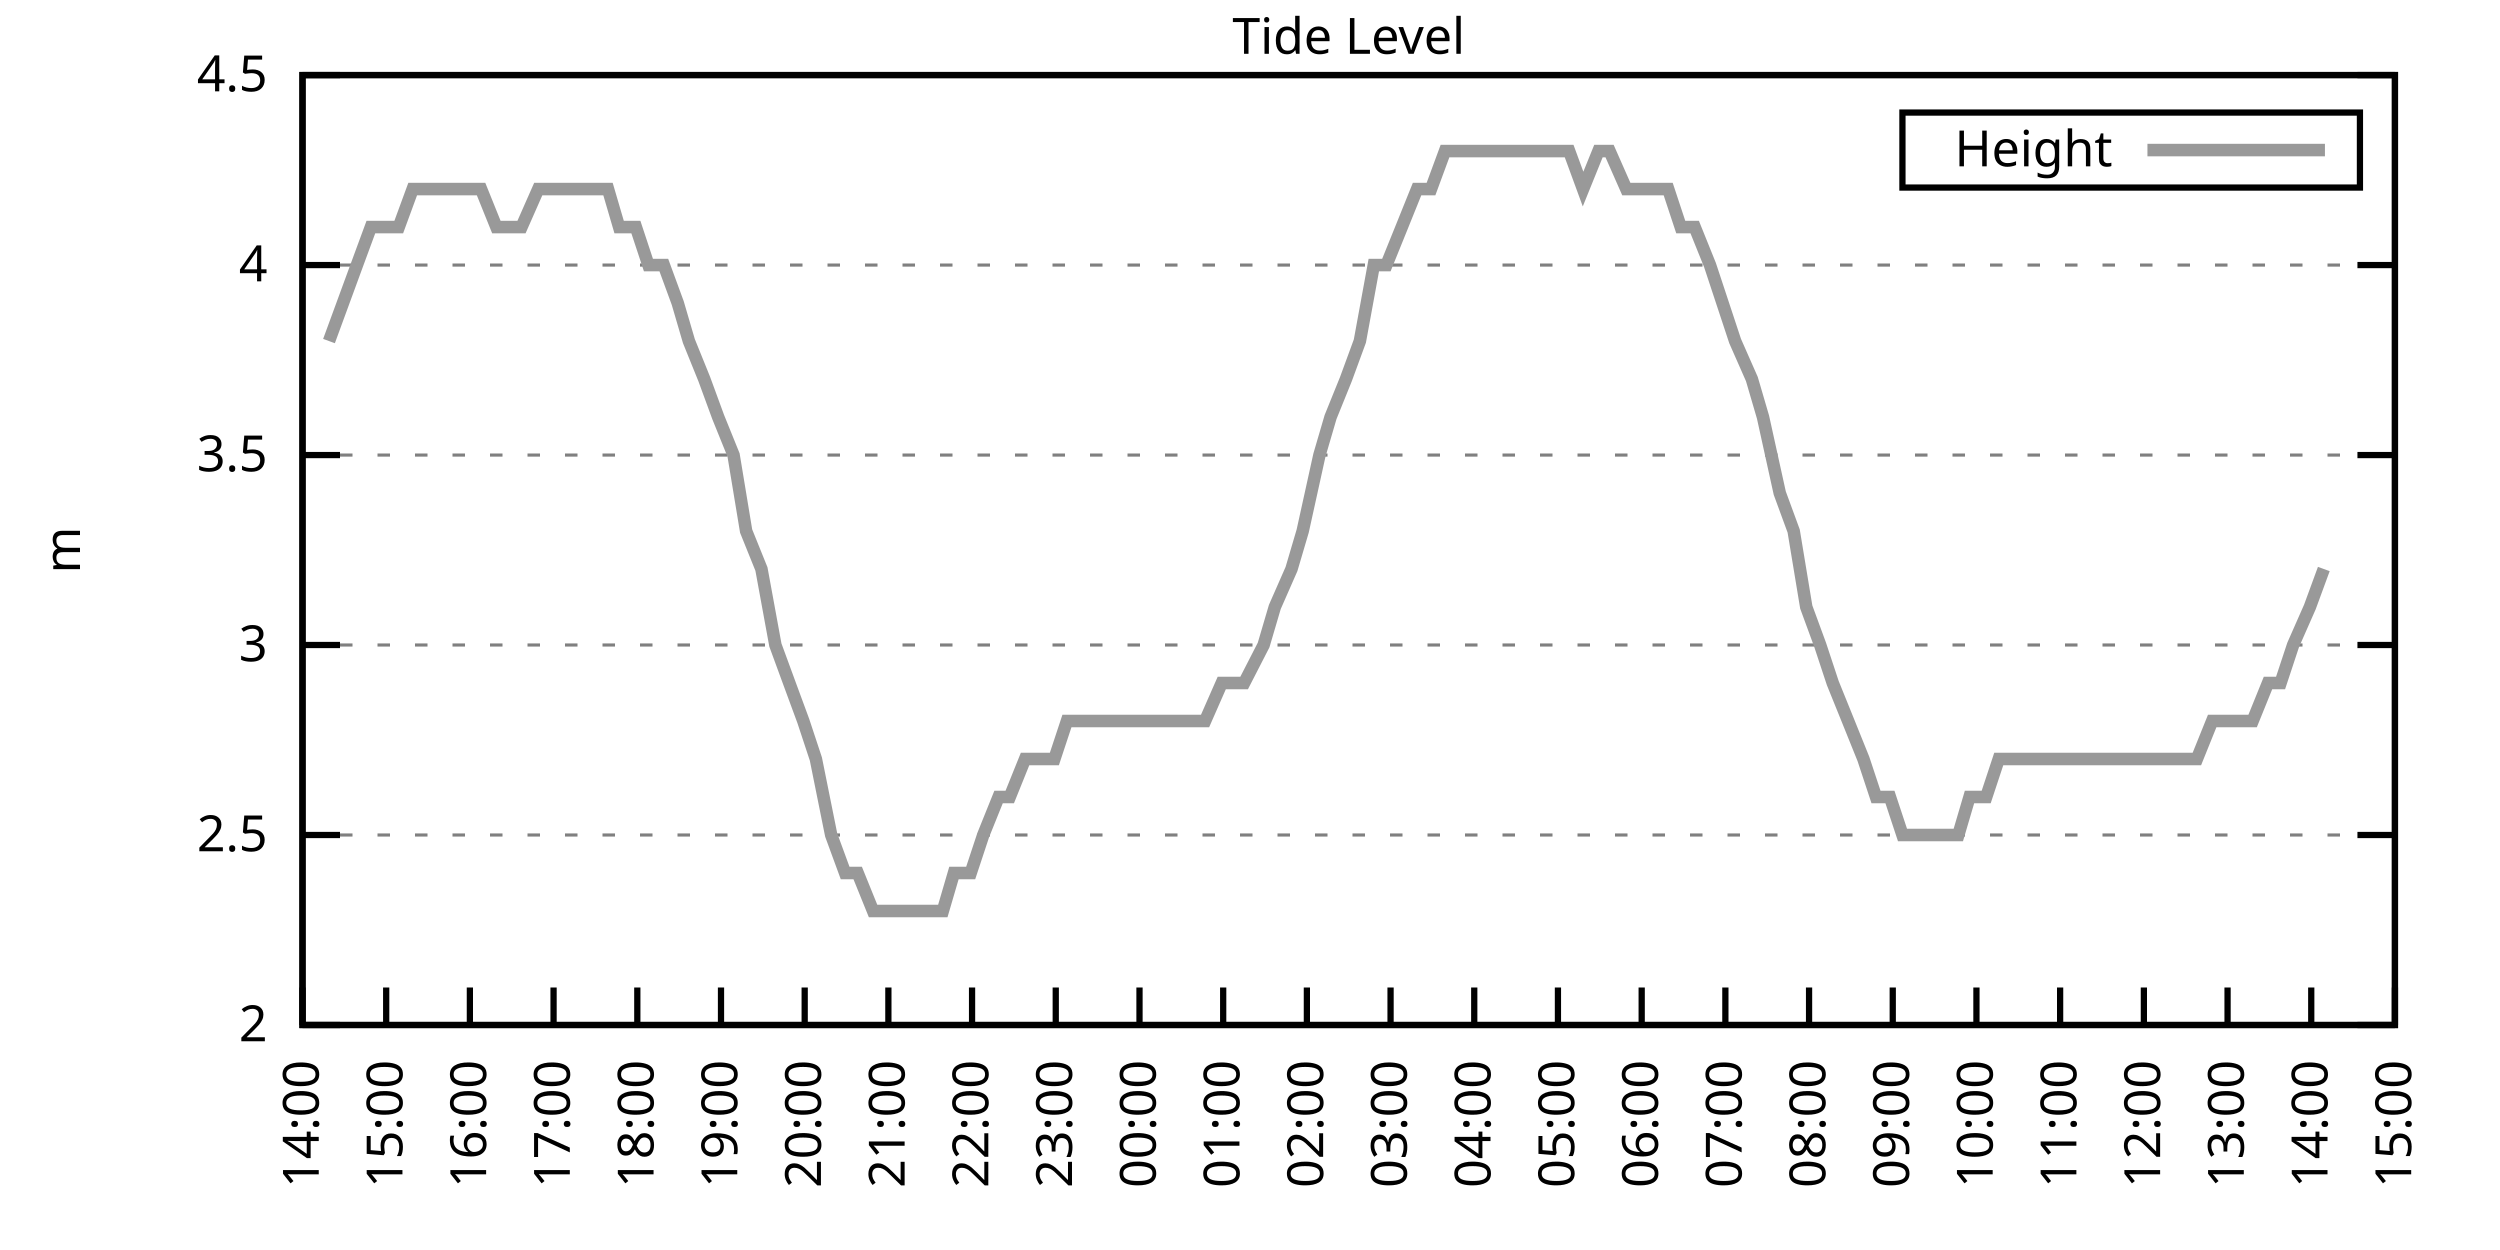
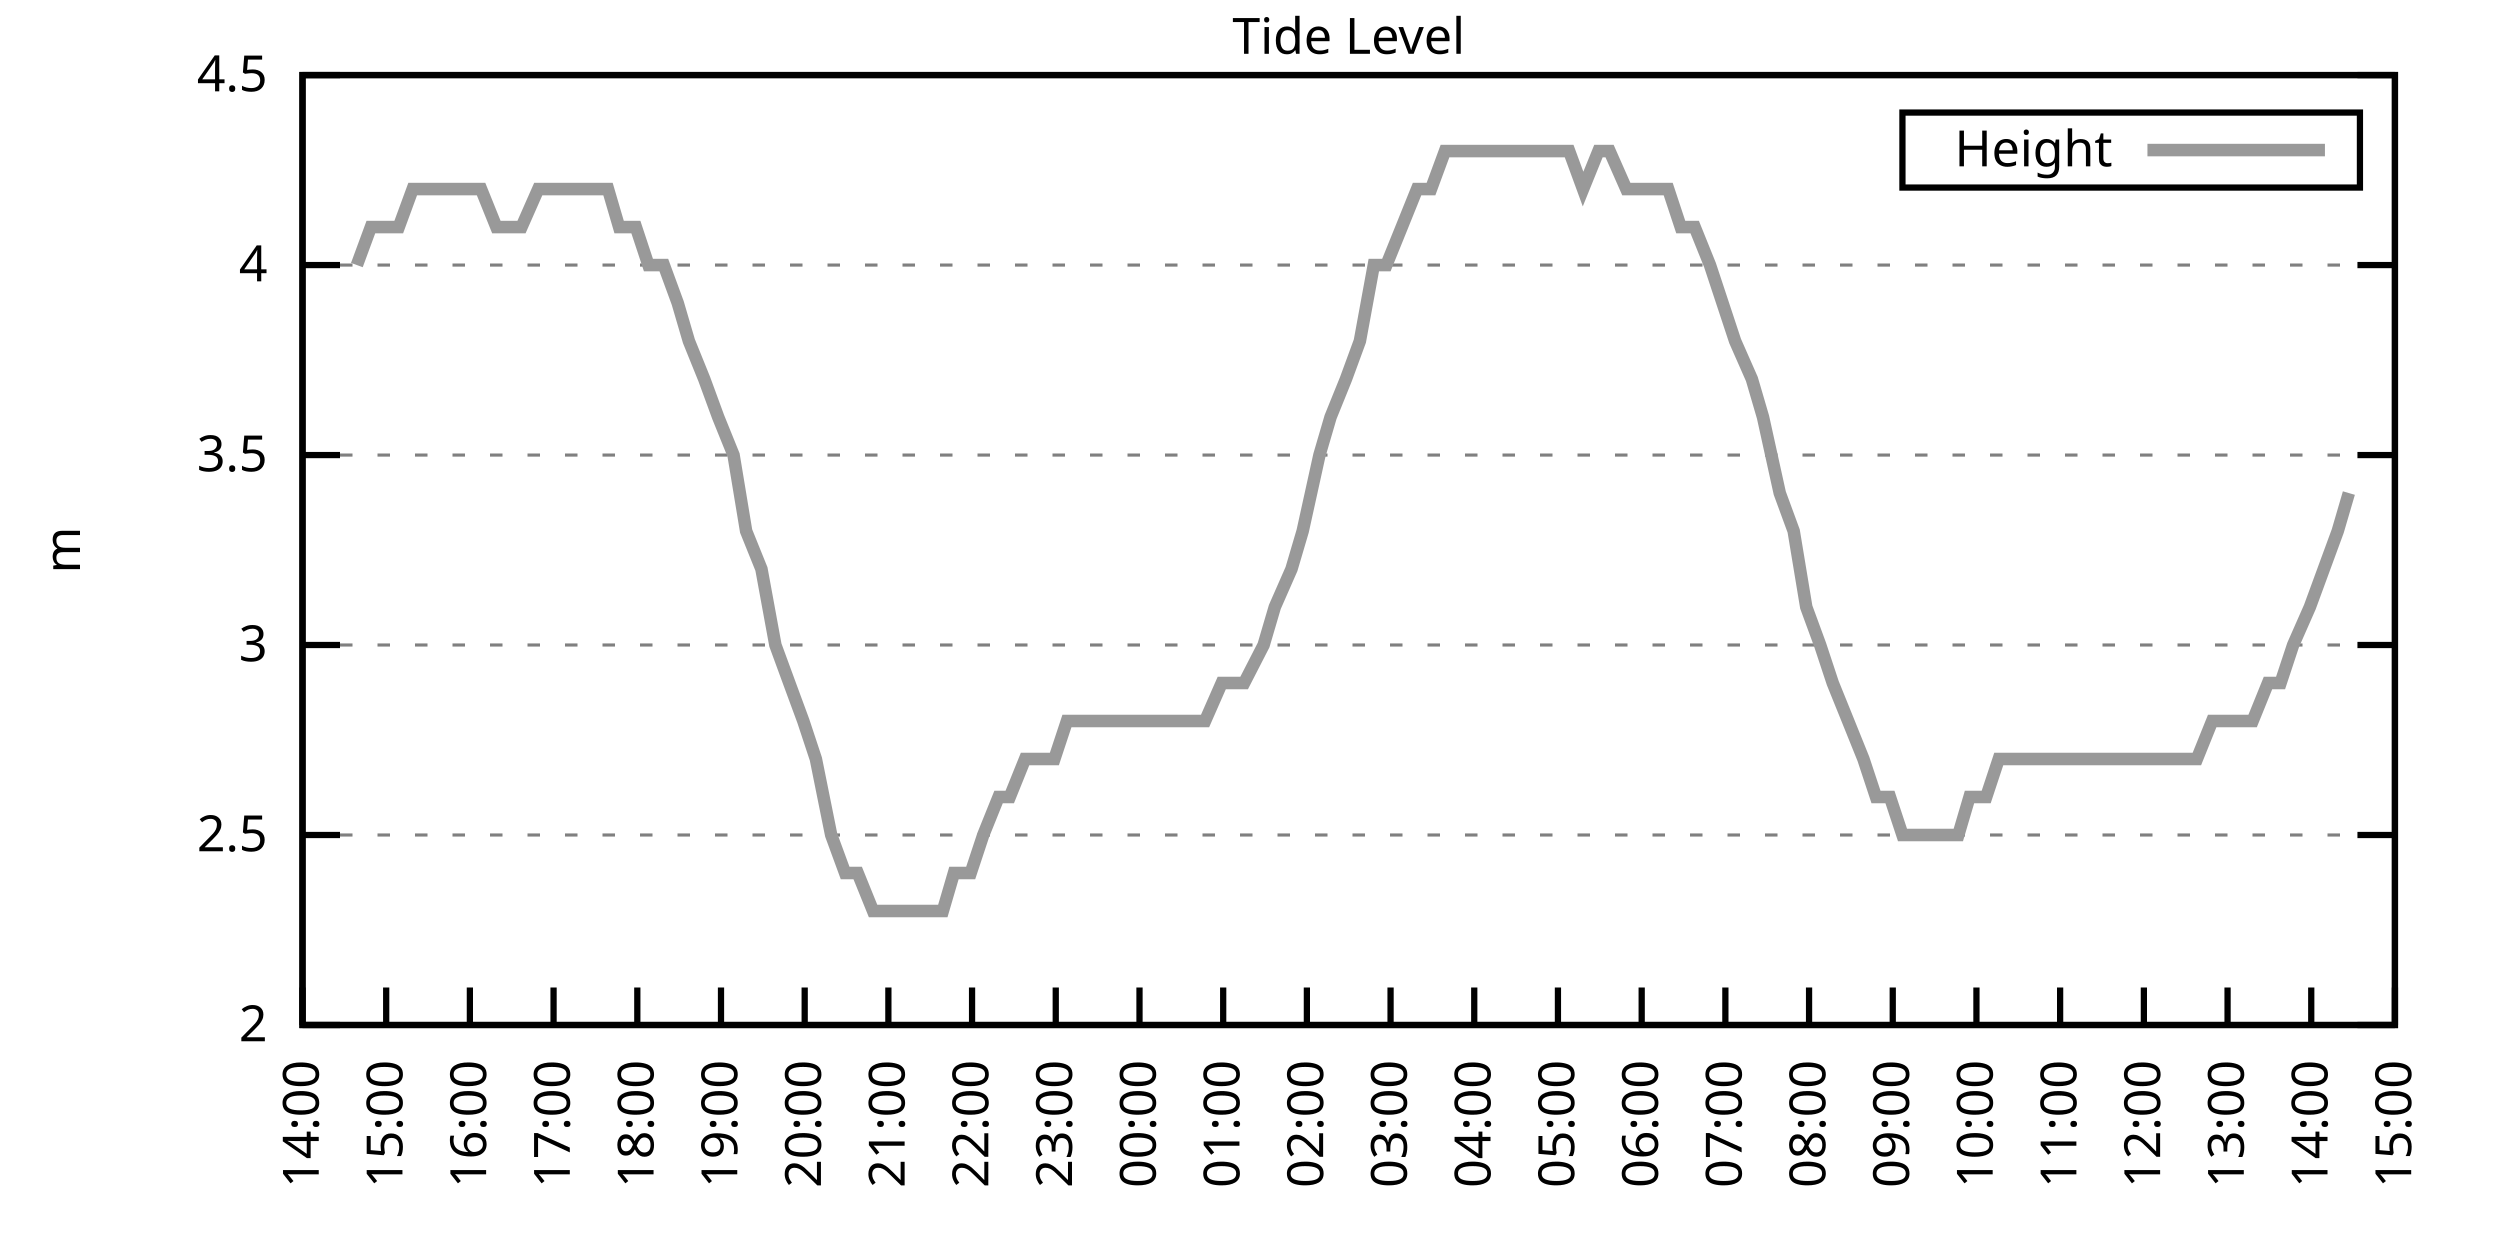
<svg xmlns="http://www.w3.org/2000/svg" xmlns:xlink="http://www.w3.org/1999/xlink" width="400" height="200" viewBox="0 0 400 200">
  <g id="gnuplot_canvas">
    <rect x="0" y="0" width="400" height="200" fill="none" />
    <defs>
      <circle id="gpDot" r="0.5" stroke-width="0.5" stroke="currentColor" />
      <path id="gpPt0" stroke-width="0.333" stroke="currentColor" d="M-1,0 h2 M0,-1 v2" />
      <path id="gpPt1" stroke-width="0.333" stroke="currentColor" d="M-1,-1 L1,1 M1,-1 L-1,1" />
      <path id="gpPt2" stroke-width="0.333" stroke="currentColor" d="M-1,0 L1,0 M0,-1 L0,1 M-1,-1 L1,1 M-1,1 L1,-1" />
      <rect id="gpPt3" stroke-width="0.333" stroke="currentColor" x="-1" y="-1" width="2" height="2" />
      <rect id="gpPt4" stroke-width="0.333" stroke="currentColor" fill="currentColor" x="-1" y="-1" width="2" height="2" />
      <circle id="gpPt5" stroke-width="0.333" stroke="currentColor" cx="0" cy="0" r="1" />
      <use xlink:href="#gpPt5" id="gpPt6" fill="currentColor" stroke="none" />
      <path id="gpPt7" stroke-width="0.333" stroke="currentColor" d="M0,-1.33 L-1.33,0.67 L1.33,0.67 z" />
      <use xlink:href="#gpPt7" id="gpPt8" fill="currentColor" stroke="none" />
      <use xlink:href="#gpPt7" id="gpPt9" stroke="currentColor" transform="rotate(180)" />
      <use xlink:href="#gpPt9" id="gpPt10" fill="currentColor" stroke="none" />
      <use xlink:href="#gpPt3" id="gpPt11" stroke="currentColor" transform="rotate(45)" />
      <use xlink:href="#gpPt11" id="gpPt12" fill="currentColor" stroke="none" />
      <path id="gpPt13" stroke-width="0.333" stroke="currentColor" d="M0,1.330 L1.265,0.411 L0.782,-1.067 L-0.782,-1.076 L-1.265,0.411 z" />
      <use xlink:href="#gpPt13" id="gpPt14" fill="currentColor" stroke="none" />
      <filter id="textbox" filterUnits="objectBoundingBox" x="0" y="0" height="1" width="1">
        <feFlood flood-color="white" flood-opacity="1" result="bgnd" />
        <feComposite in="SourceGraphic" in2="bgnd" operator="atop" />
      </filter>
      <filter id="greybox" filterUnits="objectBoundingBox" x="0" y="0" height="1" width="1">
        <feFlood flood-color="lightgrey" flood-opacity="1" result="grey" />
        <feComposite in="SourceGraphic" in2="grey" operator="atop" />
      </filter>
    </defs>
    <g fill="none" color="white" stroke="currentColor" stroke-width="1.00" stroke-linecap="butt" stroke-linejoin="miter">
</g>
    <g fill="none" color="black" stroke="currentColor" stroke-width="1.00" stroke-linecap="butt" stroke-linejoin="miter">
      <g stroke="none" shape-rendering="crispEdges">
        <polygon fill="rgb(255, 255, 255)" points="48.40,164.00 383.18,164.00 383.18,12.02 48.40,12.02 " />
      </g>
    </g>
    <g fill="none" color="black" stroke="currentColor" stroke-width="1.00" stroke-linecap="butt" stroke-linejoin="miter">
</g>
    <g fill="none" color="black" stroke="black" stroke-width="0.50" stroke-linecap="butt" stroke-linejoin="miter">
</g>
    <g fill="none" color="gray" stroke="currentColor" stroke-width="0.50" stroke-linecap="butt" stroke-linejoin="miter">
      <path stroke="gray" stroke-dasharray="2,4" class="gridline" d="M48.40,164.00 L383.19,164.00  " />
    </g>
    <g fill="none" color="gray" stroke="gray" stroke-width="1.00" stroke-linecap="butt" stroke-linejoin="miter">
</g>
    <g fill="none" color="black" stroke="currentColor" stroke-width="1.00" stroke-linecap="butt" stroke-linejoin="miter">
      <path stroke="black" d="M48.40,164.00 L54.40,164.00 M383.19,164.00 L377.19,164.00  " />
      <g transform="translate(42.80,166.60)" stroke="none" fill="black" font-family="Sans" font-size="8.00" text-anchor="end">
        <text>
          <tspan font-family="Sans"> 2</tspan>
        </text>
      </g>
    </g>
    <g fill="none" color="black" stroke="currentColor" stroke-width="1.00" stroke-linecap="butt" stroke-linejoin="miter">
</g>
    <g fill="none" color="black" stroke="black" stroke-width="0.50" stroke-linecap="butt" stroke-linejoin="miter">
</g>
    <g fill="none" color="gray" stroke="currentColor" stroke-width="0.50" stroke-linecap="butt" stroke-linejoin="miter">
      <path stroke="gray" stroke-dasharray="2,4" class="gridline" d="M48.40,133.60 L383.19,133.60  " />
    </g>
    <g fill="none" color="gray" stroke="gray" stroke-width="1.00" stroke-linecap="butt" stroke-linejoin="miter">
</g>
    <g fill="none" color="black" stroke="currentColor" stroke-width="1.00" stroke-linecap="butt" stroke-linejoin="miter">
      <path stroke="black" d="M48.40,133.60 L54.40,133.60 M383.19,133.60 L377.19,133.60  " />
      <g transform="translate(42.80,136.20)" stroke="none" fill="black" font-family="Sans" font-size="8.00" text-anchor="end">
        <text>
          <tspan font-family="Sans"> 2.5</tspan>
        </text>
      </g>
    </g>
    <g fill="none" color="black" stroke="currentColor" stroke-width="1.00" stroke-linecap="butt" stroke-linejoin="miter">
</g>
    <g fill="none" color="black" stroke="black" stroke-width="0.50" stroke-linecap="butt" stroke-linejoin="miter">
</g>
    <g fill="none" color="gray" stroke="currentColor" stroke-width="0.50" stroke-linecap="butt" stroke-linejoin="miter">
      <path stroke="gray" stroke-dasharray="2,4" class="gridline" d="M48.40,103.20 L383.19,103.20  " />
    </g>
    <g fill="none" color="gray" stroke="gray" stroke-width="1.00" stroke-linecap="butt" stroke-linejoin="miter">
</g>
    <g fill="none" color="black" stroke="currentColor" stroke-width="1.00" stroke-linecap="butt" stroke-linejoin="miter">
      <path stroke="black" d="M48.40,103.20 L54.40,103.20 M383.19,103.20 L377.19,103.20  " />
      <g transform="translate(42.80,105.80)" stroke="none" fill="black" font-family="Sans" font-size="8.00" text-anchor="end">
        <text>
          <tspan font-family="Sans"> 3</tspan>
        </text>
      </g>
    </g>
    <g fill="none" color="black" stroke="currentColor" stroke-width="1.00" stroke-linecap="butt" stroke-linejoin="miter">
</g>
    <g fill="none" color="black" stroke="black" stroke-width="0.50" stroke-linecap="butt" stroke-linejoin="miter">
</g>
    <g fill="none" color="gray" stroke="currentColor" stroke-width="0.50" stroke-linecap="butt" stroke-linejoin="miter">
      <path stroke="gray" stroke-dasharray="2,4" class="gridline" d="M48.40,72.81 L383.19,72.81  " />
    </g>
    <g fill="none" color="gray" stroke="gray" stroke-width="1.00" stroke-linecap="butt" stroke-linejoin="miter">
</g>
    <g fill="none" color="black" stroke="currentColor" stroke-width="1.00" stroke-linecap="butt" stroke-linejoin="miter">
      <path stroke="black" d="M48.40,72.81 L54.40,72.81 M383.19,72.81 L377.19,72.81  " />
      <g transform="translate(42.80,75.41)" stroke="none" fill="black" font-family="Sans" font-size="8.00" text-anchor="end">
        <text>
          <tspan font-family="Sans"> 3.5</tspan>
        </text>
      </g>
    </g>
    <g fill="none" color="black" stroke="currentColor" stroke-width="1.00" stroke-linecap="butt" stroke-linejoin="miter">
</g>
    <g fill="none" color="black" stroke="black" stroke-width="0.50" stroke-linecap="butt" stroke-linejoin="miter">
</g>
    <g fill="none" color="gray" stroke="currentColor" stroke-width="0.50" stroke-linecap="butt" stroke-linejoin="miter">
      <path stroke="gray" stroke-dasharray="2,4" class="gridline" d="M48.40,42.41 L383.19,42.41  " />
    </g>
    <g fill="none" color="gray" stroke="gray" stroke-width="1.00" stroke-linecap="butt" stroke-linejoin="miter">
</g>
    <g fill="none" color="black" stroke="currentColor" stroke-width="1.00" stroke-linecap="butt" stroke-linejoin="miter">
      <path stroke="black" d="M48.40,42.41 L54.40,42.41 M383.19,42.41 L377.19,42.41  " />
      <g transform="translate(42.80,45.01)" stroke="none" fill="black" font-family="Sans" font-size="8.00" text-anchor="end">
        <text>
          <tspan font-family="Sans"> 4</tspan>
        </text>
      </g>
    </g>
    <g fill="none" color="black" stroke="currentColor" stroke-width="1.00" stroke-linecap="butt" stroke-linejoin="miter">
</g>
    <g fill="none" color="black" stroke="black" stroke-width="0.50" stroke-linecap="butt" stroke-linejoin="miter">
</g>
    <g fill="none" color="gray" stroke="currentColor" stroke-width="0.50" stroke-linecap="butt" stroke-linejoin="miter">
      <path stroke="gray" stroke-dasharray="2,4" class="gridline" d="M48.40,12.01 L383.19,12.01  " />
    </g>
    <g fill="none" color="gray" stroke="gray" stroke-width="1.00" stroke-linecap="butt" stroke-linejoin="miter">
</g>
    <g fill="none" color="black" stroke="currentColor" stroke-width="1.00" stroke-linecap="butt" stroke-linejoin="miter">
      <path stroke="black" d="M48.40,12.01 L54.40,12.01 M383.19,12.01 L377.19,12.01  " />
      <g transform="translate(42.80,14.61)" stroke="none" fill="black" font-family="Sans" font-size="8.00" text-anchor="end">
        <text>
          <tspan font-family="Sans"> 4.5</tspan>
        </text>
      </g>
    </g>
    <g fill="none" color="black" stroke="currentColor" stroke-width="1.00" stroke-linecap="butt" stroke-linejoin="miter">
      <path stroke="black" d="M48.40,164.00 L48.40,158.00  " />
      <g transform="translate(51.00,169.60) rotate(270.00)" stroke="none" fill="black" font-family="Sans" font-size="8.00" text-anchor="end">
        <text>
          <tspan font-family="Sans">14:00</tspan>
        </text>
      </g>
    </g>
    <g fill="none" color="black" stroke="currentColor" stroke-width="1.00" stroke-linecap="butt" stroke-linejoin="miter">
      <path stroke="black" d="M61.79,164.00 L61.79,158.00  " />
      <g transform="translate(64.39,169.60) rotate(270.00)" stroke="none" fill="black" font-family="Sans" font-size="8.00" text-anchor="end">
        <text>
          <tspan font-family="Sans">15:00</tspan>
        </text>
      </g>
    </g>
    <g fill="none" color="black" stroke="currentColor" stroke-width="1.00" stroke-linecap="butt" stroke-linejoin="miter">
      <path stroke="black" d="M75.18,164.00 L75.18,158.00  " />
      <g transform="translate(77.78,169.60) rotate(270.00)" stroke="none" fill="black" font-family="Sans" font-size="8.00" text-anchor="end">
        <text>
          <tspan font-family="Sans">16:00</tspan>
        </text>
      </g>
    </g>
    <g fill="none" color="black" stroke="currentColor" stroke-width="1.00" stroke-linecap="butt" stroke-linejoin="miter">
      <path stroke="black" d="M88.57,164.00 L88.57,158.00  " />
      <g transform="translate(91.17,169.60) rotate(270.00)" stroke="none" fill="black" font-family="Sans" font-size="8.00" text-anchor="end">
        <text>
          <tspan font-family="Sans">17:00</tspan>
        </text>
      </g>
    </g>
    <g fill="none" color="black" stroke="currentColor" stroke-width="1.00" stroke-linecap="butt" stroke-linejoin="miter">
      <path stroke="black" d="M101.97,164.00 L101.97,158.00  " />
      <g transform="translate(104.57,169.60) rotate(270.00)" stroke="none" fill="black" font-family="Sans" font-size="8.00" text-anchor="end">
        <text>
          <tspan font-family="Sans">18:00</tspan>
        </text>
      </g>
    </g>
    <g fill="none" color="black" stroke="currentColor" stroke-width="1.00" stroke-linecap="butt" stroke-linejoin="miter">
      <path stroke="black" d="M115.36,164.00 L115.36,158.00  " />
      <g transform="translate(117.96,169.60) rotate(270.00)" stroke="none" fill="black" font-family="Sans" font-size="8.00" text-anchor="end">
        <text>
          <tspan font-family="Sans">19:00</tspan>
        </text>
      </g>
    </g>
    <g fill="none" color="black" stroke="currentColor" stroke-width="1.00" stroke-linecap="butt" stroke-linejoin="miter">
      <path stroke="black" d="M128.75,164.00 L128.75,158.00  " />
      <g transform="translate(131.35,169.60) rotate(270.00)" stroke="none" fill="black" font-family="Sans" font-size="8.00" text-anchor="end">
        <text>
          <tspan font-family="Sans">20:00</tspan>
        </text>
      </g>
    </g>
    <g fill="none" color="black" stroke="currentColor" stroke-width="1.00" stroke-linecap="butt" stroke-linejoin="miter">
      <path stroke="black" d="M142.14,164.00 L142.14,158.00  " />
      <g transform="translate(144.74,169.60) rotate(270.00)" stroke="none" fill="black" font-family="Sans" font-size="8.00" text-anchor="end">
        <text>
          <tspan font-family="Sans">21:00</tspan>
        </text>
      </g>
    </g>
    <g fill="none" color="black" stroke="currentColor" stroke-width="1.00" stroke-linecap="butt" stroke-linejoin="miter">
      <path stroke="black" d="M155.53,164.00 L155.53,158.00  " />
      <g transform="translate(158.13,169.60) rotate(270.00)" stroke="none" fill="black" font-family="Sans" font-size="8.00" text-anchor="end">
        <text>
          <tspan font-family="Sans">22:00</tspan>
        </text>
      </g>
    </g>
    <g fill="none" color="black" stroke="currentColor" stroke-width="1.00" stroke-linecap="butt" stroke-linejoin="miter">
      <path stroke="black" d="M168.92,164.00 L168.92,158.00  " />
      <g transform="translate(171.52,169.60) rotate(270.00)" stroke="none" fill="black" font-family="Sans" font-size="8.00" text-anchor="end">
        <text>
          <tspan font-family="Sans">23:00</tspan>
        </text>
      </g>
    </g>
    <g fill="none" color="black" stroke="currentColor" stroke-width="1.00" stroke-linecap="butt" stroke-linejoin="miter">
      <path stroke="black" d="M182.32,164.00 L182.32,158.00  " />
      <g transform="translate(184.92,169.60) rotate(270.00)" stroke="none" fill="black" font-family="Sans" font-size="8.00" text-anchor="end">
        <text>
          <tspan font-family="Sans">00:00</tspan>
        </text>
      </g>
    </g>
    <g fill="none" color="black" stroke="currentColor" stroke-width="1.00" stroke-linecap="butt" stroke-linejoin="miter">
      <path stroke="black" d="M195.71,164.00 L195.71,158.00  " />
      <g transform="translate(198.31,169.60) rotate(270.00)" stroke="none" fill="black" font-family="Sans" font-size="8.00" text-anchor="end">
        <text>
          <tspan font-family="Sans">01:00</tspan>
        </text>
      </g>
    </g>
    <g fill="none" color="black" stroke="currentColor" stroke-width="1.00" stroke-linecap="butt" stroke-linejoin="miter">
      <path stroke="black" d="M209.10,164.00 L209.10,158.00  " />
      <g transform="translate(211.70,169.60) rotate(270.00)" stroke="none" fill="black" font-family="Sans" font-size="8.00" text-anchor="end">
        <text>
          <tspan font-family="Sans">02:00</tspan>
        </text>
      </g>
    </g>
    <g fill="none" color="black" stroke="currentColor" stroke-width="1.00" stroke-linecap="butt" stroke-linejoin="miter">
      <path stroke="black" d="M222.49,164.00 L222.49,158.00  " />
      <g transform="translate(225.09,169.60) rotate(270.00)" stroke="none" fill="black" font-family="Sans" font-size="8.00" text-anchor="end">
        <text>
          <tspan font-family="Sans">03:00</tspan>
        </text>
      </g>
    </g>
    <g fill="none" color="black" stroke="currentColor" stroke-width="1.00" stroke-linecap="butt" stroke-linejoin="miter">
      <path stroke="black" d="M235.88,164.00 L235.88,158.00  " />
      <g transform="translate(238.48,169.60) rotate(270.00)" stroke="none" fill="black" font-family="Sans" font-size="8.00" text-anchor="end">
        <text>
          <tspan font-family="Sans">04:00</tspan>
        </text>
      </g>
    </g>
    <g fill="none" color="black" stroke="currentColor" stroke-width="1.00" stroke-linecap="butt" stroke-linejoin="miter">
      <path stroke="black" d="M249.27,164.00 L249.27,158.00  " />
      <g transform="translate(251.87,169.60) rotate(270.00)" stroke="none" fill="black" font-family="Sans" font-size="8.00" text-anchor="end">
        <text>
          <tspan font-family="Sans">05:00</tspan>
        </text>
      </g>
    </g>
    <g fill="none" color="black" stroke="currentColor" stroke-width="1.00" stroke-linecap="butt" stroke-linejoin="miter">
      <path stroke="black" d="M262.67,164.00 L262.67,158.00  " />
      <g transform="translate(265.27,169.60) rotate(270.00)" stroke="none" fill="black" font-family="Sans" font-size="8.00" text-anchor="end">
        <text>
          <tspan font-family="Sans">06:00</tspan>
        </text>
      </g>
    </g>
    <g fill="none" color="black" stroke="currentColor" stroke-width="1.00" stroke-linecap="butt" stroke-linejoin="miter">
      <path stroke="black" d="M276.06,164.00 L276.06,158.00  " />
      <g transform="translate(278.66,169.60) rotate(270.00)" stroke="none" fill="black" font-family="Sans" font-size="8.00" text-anchor="end">
        <text>
          <tspan font-family="Sans">07:00</tspan>
        </text>
      </g>
    </g>
    <g fill="none" color="black" stroke="currentColor" stroke-width="1.00" stroke-linecap="butt" stroke-linejoin="miter">
      <path stroke="black" d="M289.45,164.00 L289.45,158.00  " />
      <g transform="translate(292.05,169.60) rotate(270.00)" stroke="none" fill="black" font-family="Sans" font-size="8.00" text-anchor="end">
        <text>
          <tspan font-family="Sans">08:00</tspan>
        </text>
      </g>
    </g>
    <g fill="none" color="black" stroke="currentColor" stroke-width="1.00" stroke-linecap="butt" stroke-linejoin="miter">
      <path stroke="black" d="M302.84,164.00 L302.84,158.00  " />
      <g transform="translate(305.44,169.60) rotate(270.00)" stroke="none" fill="black" font-family="Sans" font-size="8.00" text-anchor="end">
        <text>
          <tspan font-family="Sans">09:00</tspan>
        </text>
      </g>
    </g>
    <g fill="none" color="black" stroke="currentColor" stroke-width="1.00" stroke-linecap="butt" stroke-linejoin="miter">
      <path stroke="black" d="M316.23,164.00 L316.23,158.00  " />
      <g transform="translate(318.83,169.60) rotate(270.00)" stroke="none" fill="black" font-family="Sans" font-size="8.00" text-anchor="end">
        <text>
          <tspan font-family="Sans">10:00</tspan>
        </text>
      </g>
    </g>
    <g fill="none" color="black" stroke="currentColor" stroke-width="1.00" stroke-linecap="butt" stroke-linejoin="miter">
      <path stroke="black" d="M329.62,164.00 L329.62,158.00  " />
      <g transform="translate(332.22,169.60) rotate(270.00)" stroke="none" fill="black" font-family="Sans" font-size="8.00" text-anchor="end">
        <text>
          <tspan font-family="Sans">11:00</tspan>
        </text>
      </g>
    </g>
    <g fill="none" color="black" stroke="currentColor" stroke-width="1.00" stroke-linecap="butt" stroke-linejoin="miter">
      <path stroke="black" d="M343.02,164.00 L343.02,158.00  " />
      <g transform="translate(345.62,169.60) rotate(270.00)" stroke="none" fill="black" font-family="Sans" font-size="8.00" text-anchor="end">
        <text>
          <tspan font-family="Sans">12:00</tspan>
        </text>
      </g>
    </g>
    <g fill="none" color="black" stroke="currentColor" stroke-width="1.00" stroke-linecap="butt" stroke-linejoin="miter">
      <path stroke="black" d="M356.41,164.00 L356.41,158.00  " />
      <g transform="translate(359.01,169.60) rotate(270.00)" stroke="none" fill="black" font-family="Sans" font-size="8.00" text-anchor="end">
        <text>
          <tspan font-family="Sans">13:00</tspan>
        </text>
      </g>
    </g>
    <g fill="none" color="black" stroke="currentColor" stroke-width="1.00" stroke-linecap="butt" stroke-linejoin="miter">
      <path stroke="black" d="M369.80,164.00 L369.80,158.00  " />
      <g transform="translate(372.40,169.60) rotate(270.00)" stroke="none" fill="black" font-family="Sans" font-size="8.00" text-anchor="end">
        <text>
          <tspan font-family="Sans">14:00</tspan>
        </text>
      </g>
    </g>
    <g fill="none" color="black" stroke="currentColor" stroke-width="1.00" stroke-linecap="butt" stroke-linejoin="miter">
      <path stroke="black" d="M383.19,164.00 L383.19,158.00  " />
      <g transform="translate(385.79,169.60) rotate(270.00)" stroke="none" fill="black" font-family="Sans" font-size="8.00" text-anchor="end">
        <text>
          <tspan font-family="Sans">15:00</tspan>
        </text>
      </g>
    </g>
    <g fill="none" color="black" stroke="currentColor" stroke-width="1.00" stroke-linecap="butt" stroke-linejoin="miter">
</g>
    <g fill="none" color="black" stroke="currentColor" stroke-width="1.00" stroke-linecap="butt" stroke-linejoin="miter">
      <path stroke="black" d="M48.40,12.01 L48.40,164.00 L383.19,164.00 L383.19,12.01 L48.40,12.01 Z  " />
    </g>
    <g fill="none" color="black" stroke="currentColor" stroke-width="1.00" stroke-linecap="butt" stroke-linejoin="miter">
</g>
    <g fill="none" color="black" stroke="currentColor" stroke-width="1.00" stroke-linecap="butt" stroke-linejoin="miter">
      <path stroke="black" d="M304.39,30.01 L304.39,18.01 L377.59,18.01 L377.59,30.01 L304.39,30.01 Z  " />
    </g>
    <g id="Tide_level_plot_1">
      <g fill="none" color="white" stroke="black" stroke-width="2.00" stroke-linecap="butt" stroke-linejoin="miter">
</g>
      <g fill="none" color="black" stroke="currentColor" stroke-width="2.00" stroke-linecap="butt" stroke-linejoin="miter">
        <g transform="translate(337.99,26.61)" stroke="none" fill="black" font-family="Sans" font-size="8.00" text-anchor="end">
          <text>
            <tspan font-family="Sans">Height</tspan>
          </text>
        </g>
      </g>
      <g fill="none" color="black" stroke="currentColor" stroke-width="2.00" stroke-linecap="butt" stroke-linejoin="miter">
-         <path stroke="rgb(153, 153, 153)" d="M343.59,24.01 L371.99,24.01 M52.64,54.57 L54.87,48.49 L57.10,42.41 L59.34,36.33 L61.57,36.33 L63.80,36.33   L66.03,30.25 L67.82,30.25 L70.05,30.25 L72.73,30.25 L74.51,30.25 L76.97,30.25 L79.42,36.33 L81.43,36.33   L83.44,36.33 L86.12,30.25 L88.35,30.25 L90.36,30.25 L92.37,30.25 L94.60,30.25 L97.28,30.25 L99.06,36.33   L101.74,36.33 L103.75,42.41 L106.21,42.41 L108.44,48.49 L110.22,54.57 L112.68,60.65 L114.91,66.73 L117.37,72.81   L119.38,84.97 L121.83,91.04 L124.06,103.20 L126.29,109.28 L128.53,115.36 L130.54,121.44 L132.99,133.60 L135.22,139.68   L137.23,139.68 L139.69,145.76 L141.69,145.76 L144.15,145.76 L146.16,145.76 L148.61,145.76 L150.85,145.76 L152.63,139.68   L155.31,139.68 L157.32,133.60 L159.77,127.52 L161.56,127.52 L164.01,121.44 L166.47,121.44 L168.70,121.44 L170.71,115.36   L172.94,115.36 L175.40,115.36 L177.18,115.36 L179.64,115.36 L182.09,115.36 L184.10,115.36 L186.33,115.36 L188.79,115.36   L190.80,115.36 L192.81,115.36 L195.48,109.28 L197.72,109.28 L199.06,109.28 L202.18,103.20 L203.97,97.12 L206.64,91.04   L208.43,84.97 L211.11,72.81 L212.89,66.73 L215.35,60.65 L217.58,54.57 L219.81,42.41 L221.82,42.41 L224.28,36.33   L226.73,30.25 L228.96,30.25 L231.20,24.17 L233.43,24.17 L235.66,24.17 L237.00,24.17 L239.23,24.17 L241.91,24.17   L244.59,24.17 L246.82,24.17 L248.83,24.17 L251.06,24.17 L253.29,30.25 L255.75,24.17 L257.53,24.17 L260.21,30.25   L262.22,30.25 L264.23,30.25 L266.91,30.25 L268.92,36.33 L271.15,36.33 L273.60,42.41 L275.61,48.49 L277.62,54.57   L280.30,60.65 L282.08,66.73 L284.76,78.89 L286.99,84.97 L289.00,97.12 L291.23,103.20 L293.24,109.28 L295.70,115.36   L298.15,121.44 L300.16,127.52 L302.39,127.52 L304.40,133.60 L307.08,133.60 L309.09,133.60 L311.54,133.60 L313.33,133.60   L315.12,127.52 L317.79,127.52 L319.80,121.44 L321.81,121.44 L324.04,121.44 L326.50,121.44 L329.40,121.44 L331.63,121.44   L333.86,121.44 L337.88,121.44 L340.56,121.44 L342.35,121.44 L345.02,121.44 L347.26,121.44 L349.26,121.44 L351.50,121.44   L353.95,115.36 L355.74,115.36 L358.42,115.36 L360.42,115.36 L362.88,109.28 L364.89,109.28 L366.90,103.20 L369.58,97.12   L371.81,91.04  " />
+         <path stroke="rgb(153, 153, 153)" d="M343.59,24.01 L371.99,24.01 M57.10,42.41 L59.34,36.33 L61.57,36.33 L63.80,36.33 L66.03,30.25 L67.82,30.25   L70.05,30.25 L72.73,30.25 L74.51,30.25 L76.97,30.25 L79.42,36.33 L81.43,36.33 L83.44,36.33 L86.12,30.25   L88.35,30.25 L90.36,30.25 L92.37,30.25 L94.60,30.25 L97.28,30.25 L99.06,36.33 L101.74,36.33 L103.75,42.41   L106.21,42.41 L108.44,48.49 L110.22,54.57 L112.68,60.65 L114.91,66.73 L117.37,72.81 L119.38,84.97 L121.83,91.04   L124.06,103.20 L126.29,109.28 L128.53,115.36 L130.54,121.44 L132.99,133.60 L135.22,139.68 L137.23,139.68 L139.69,145.76   L141.69,145.76 L144.15,145.76 L146.16,145.76 L148.61,145.76 L150.85,145.76 L152.63,139.68 L155.31,139.68 L157.32,133.60   L159.77,127.52 L161.56,127.52 L164.01,121.44 L166.47,121.44 L168.70,121.44 L170.71,115.36 L172.94,115.36 L175.40,115.36   L177.18,115.36 L179.64,115.36 L182.09,115.36 L184.10,115.36 L186.33,115.36 L188.79,115.36 L190.80,115.36 L192.81,115.36   L195.48,109.28 L197.72,109.28 L199.06,109.28 L202.18,103.20 L203.97,97.12 L206.64,91.04 L208.43,84.97 L211.11,72.81   L212.89,66.73 L215.35,60.65 L217.58,54.57 L219.81,42.41 L221.82,42.41 L224.28,36.33 L226.73,30.25 L228.96,30.25   L231.20,24.17 L233.43,24.17 L235.66,24.17 L237.00,24.17 L239.23,24.17 L241.91,24.17 L244.59,24.17 L246.82,24.17   L248.83,24.17 L251.06,24.17 L253.29,30.25 L255.75,24.17 L257.53,24.17 L260.21,30.25 L262.22,30.25 L264.23,30.25   L266.91,30.25 L268.92,36.33 L271.15,36.33 L273.60,42.41 L275.61,48.49 L277.62,54.57 L280.30,60.65 L282.08,66.73   L284.76,78.89 L286.99,84.97 L289.00,97.12 L291.23,103.20 L293.24,109.28 L295.70,115.36 L298.15,121.44 L300.16,127.52   L302.39,127.52 L304.40,133.60 L307.08,133.60 L309.09,133.60 L311.54,133.60 L313.33,133.60 L315.12,127.52 L317.79,127.52   L319.80,121.44 L321.81,121.44 L324.04,121.44 L326.50,121.44 L329.40,121.44 L331.63,121.44 L333.86,121.44 L337.88,121.44   L340.56,121.44 L342.35,121.44 L345.02,121.44 L347.26,121.44 L349.26,121.44 L351.50,121.44 L353.95,115.36 L355.74,115.36   L358.42,115.36 L360.42,115.36 L362.88,109.28 L364.89,109.28 L366.90,103.20 L369.58,97.12 L371.81,91.04 L374.04,84.97   L375.82,78.89  " />
      </g>
    </g>
    <g fill="none" color="black" stroke="currentColor" stroke-width="2.00" stroke-linecap="butt" stroke-linejoin="miter">
</g>
    <g fill="none" color="black" stroke="black" stroke-width="1.00" stroke-linecap="butt" stroke-linejoin="miter">
</g>
    <g fill="none" color="black" stroke="currentColor" stroke-width="1.00" stroke-linecap="butt" stroke-linejoin="miter">
      <path stroke="black" d="M48.40,12.01 L48.40,164.00 L383.19,164.00 L383.19,12.01 L48.40,12.01 Z  " />
      <g transform="translate(12.80,88.01) rotate(270.00)" stroke="none" fill="black" font-family="Sans" font-size="8.00" text-anchor="middle">
        <text>
          <tspan font-family="Sans">m</tspan>
        </text>
      </g>
    </g>
    <g fill="none" color="black" stroke="currentColor" stroke-width="1.00" stroke-linecap="butt" stroke-linejoin="miter">
</g>
    <g fill="none" color="black" stroke="currentColor" stroke-width="1.00" stroke-linecap="butt" stroke-linejoin="miter">
      <g transform="translate(215.79,8.61)" stroke="none" fill="black" font-family="Sans" font-size="8.00" text-anchor="middle">
        <text>
          <tspan font-family="Sans">Tide Level</tspan>
        </text>
      </g>
    </g>
    <g fill="none" color="black" stroke="currentColor" stroke-width="1.00" stroke-linecap="butt" stroke-linejoin="miter">
</g>
  </g>
</svg>
